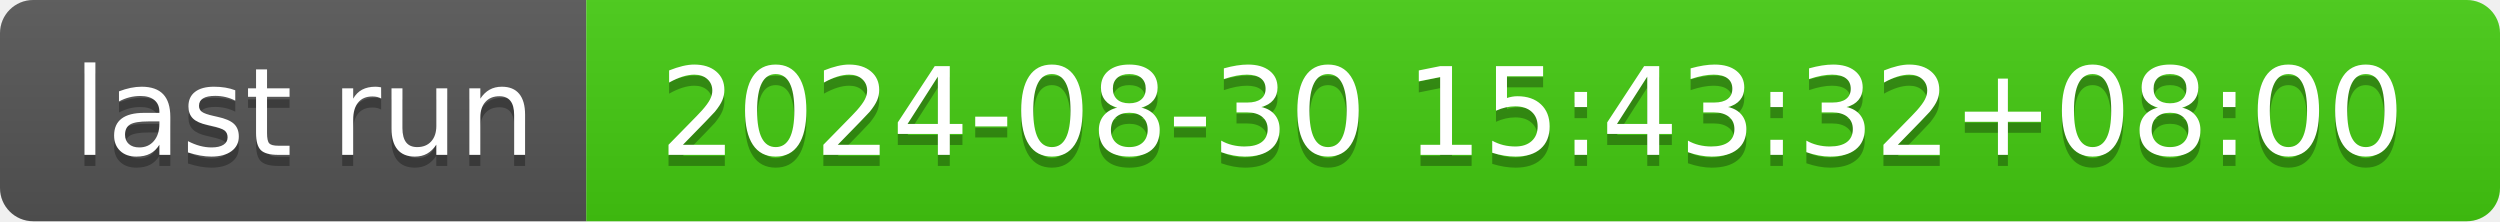
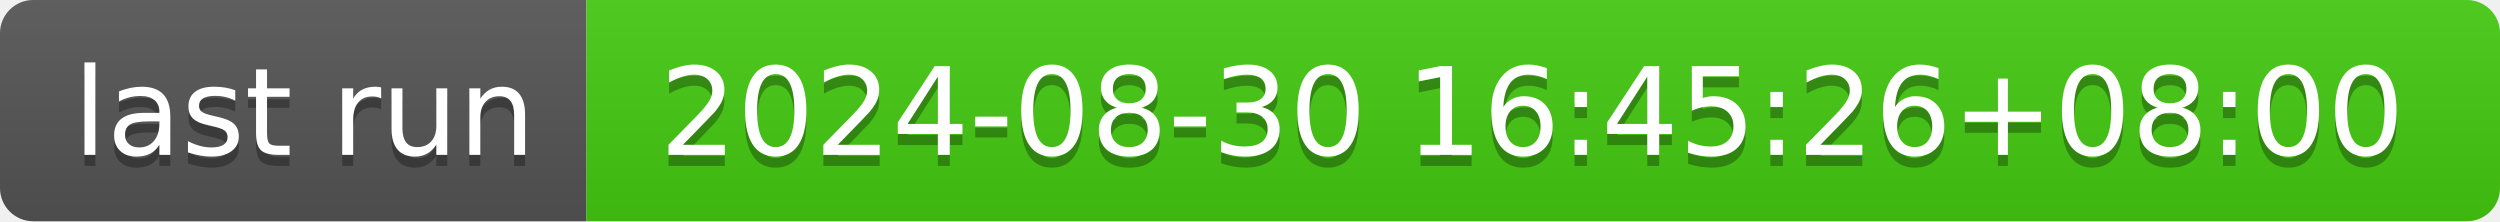
- <svg xmlns="http://www.w3.org/2000/svg" width="226" height="20" role="img" aria-label="last run: 2024-08-30 15:43:32+08:00">
+ <svg xmlns="http://www.w3.org/2000/svg" width="226" height="20" role="img" aria-label="last run: 2024-08-30 16:45:26+08:00">
  <linearGradient id="s" x2="0" y2="100%">
    <stop offset="0" stop-color="#bbb" stop-opacity=".1" />
    <stop offset="1" stop-opacity=".1" />
  </linearGradient>
  <clipPath id="r">
    <rect width="226" height="20" rx="3" fill="#fff" />
  </clipPath>
  <g clip-path="url(#r)">
    <rect width="53" height="20" fill="#555" />
    <rect x="53" width="173" height="20" fill="#4c1" />
    <rect width="226" height="20" fill="url(#s)" />
  </g>
  <g fill="#fff" text-anchor="middle" font-family="Verdana,Geneva,DejaVu Sans,sans-serif" text-rendering="geometricPrecision" font-size="110">
    <text aria-hidden="true" x="275" y="150" fill="#010101" fill-opacity=".3" transform="scale(.1)" textLength="430">last run</text>
    <text x="275" y="140" transform="scale(.1)" fill="#fff" textLength="430">last run</text>
-     <text aria-hidden="true" x="1385" y="150" fill="#010101" fill-opacity=".3" transform="scale(.1)" textLength="1630">2024-08-30 15:43:32+08:00</text>
-     <text x="1385" y="140" transform="scale(.1)" fill="#fff" textLength="1630">2024-08-30 15:43:32+08:00</text>
+     <text aria-hidden="true" x="1385" y="150" fill="#010101" fill-opacity=".3" transform="scale(.1)" textLength="1630">2024-08-30 16:45:26+08:00</text>
+     <text x="1385" y="140" transform="scale(.1)" fill="#fff" textLength="1630">2024-08-30 16:45:26+08:00</text>
  </g>
</svg>
